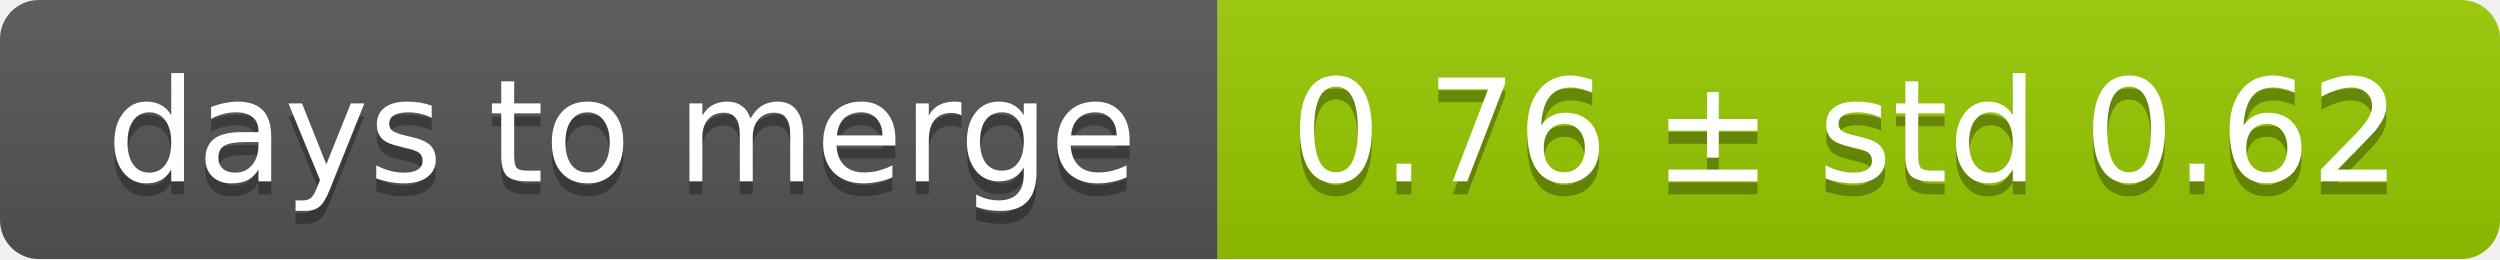
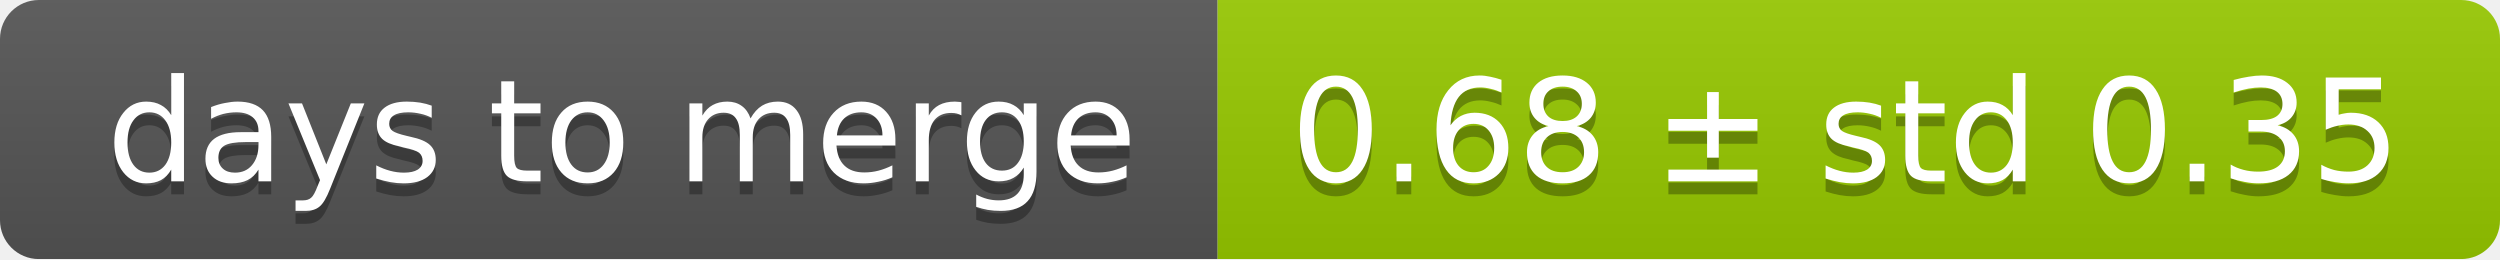
<svg xmlns="http://www.w3.org/2000/svg" width="193" height="20">
  <linearGradient id="smooth" x2="0" y2="100%">
    <stop offset="0" stop-color="#bbb" stop-opacity=".1" />
    <stop offset="1" stop-opacity=".1" />
  </linearGradient>
  <mask id="round">
    <rect width="193" height="20" rx="3" fill="#fff" />
  </mask>
  <g mask="url(#round)">
    <rect width="94" height="20" fill="#555" />
    <rect x="94" width="99" height="20" fill="#97ca00" />
    <rect width="193" height="20" fill="url(#smooth)" />
  </g>
  <g fill="#fff" text-anchor="middle" font-family="DejaVu Sans,Verdana,Geneva,sans-serif" font-size="11">
    <text x="48" y="15" fill="#010101" fill-opacity=".3">days to merge</text>
    <text x="48" y="14">days to merge</text>
-     <text x="142.5" y="15" fill="#010101" fill-opacity=".3">0.76 ± std 0.62</text>
-     <text x="142.5" y="14">0.76 ± std 0.62</text>
+     <text x="142.5" y="15" fill="#010101" fill-opacity=".3">0.68 ± std 0.35</text>
+     <text x="142.5" y="14">0.68 ± std 0.35</text>
  </g>
</svg>
